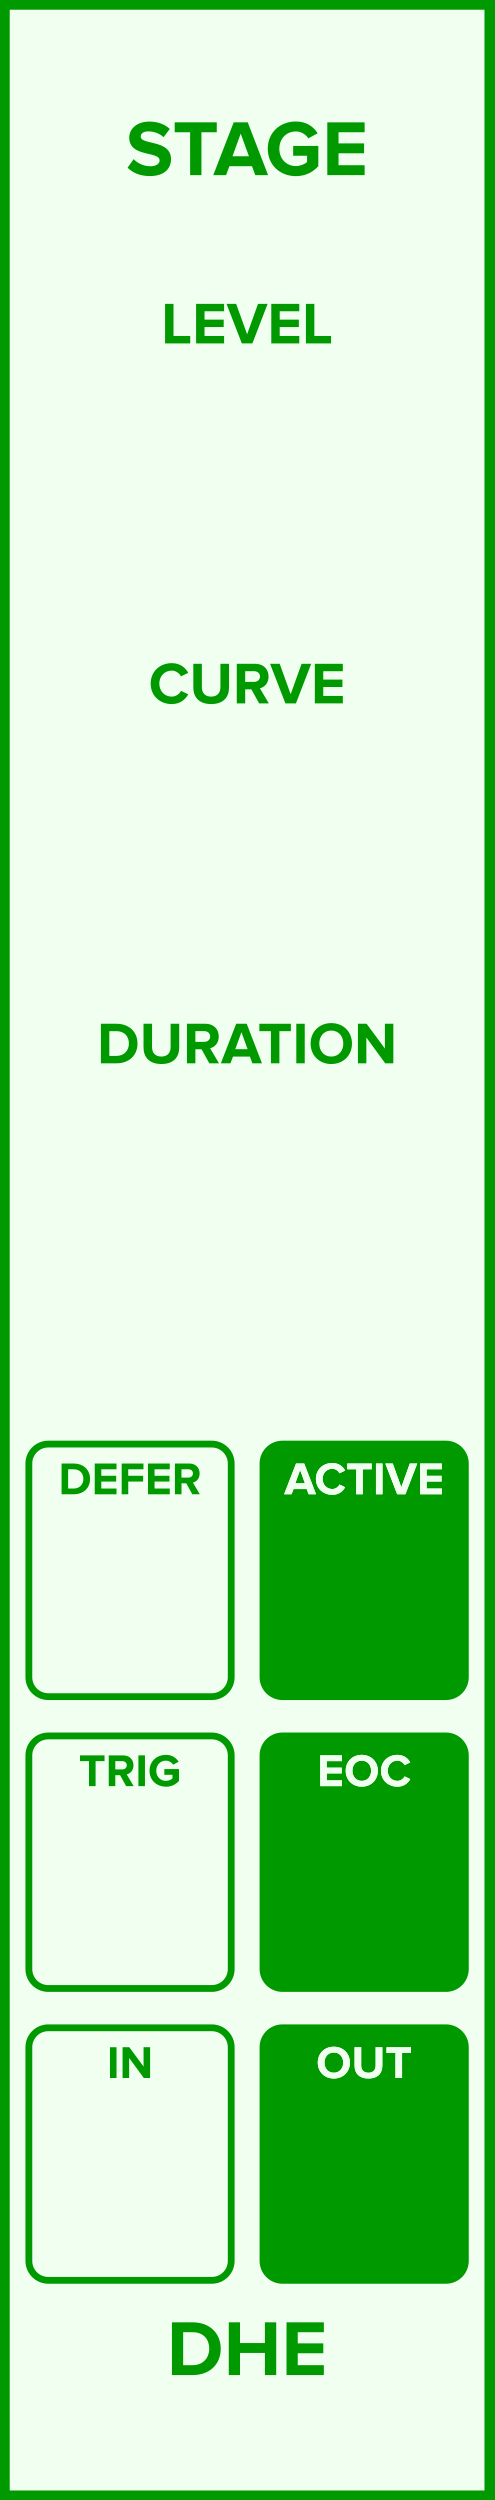
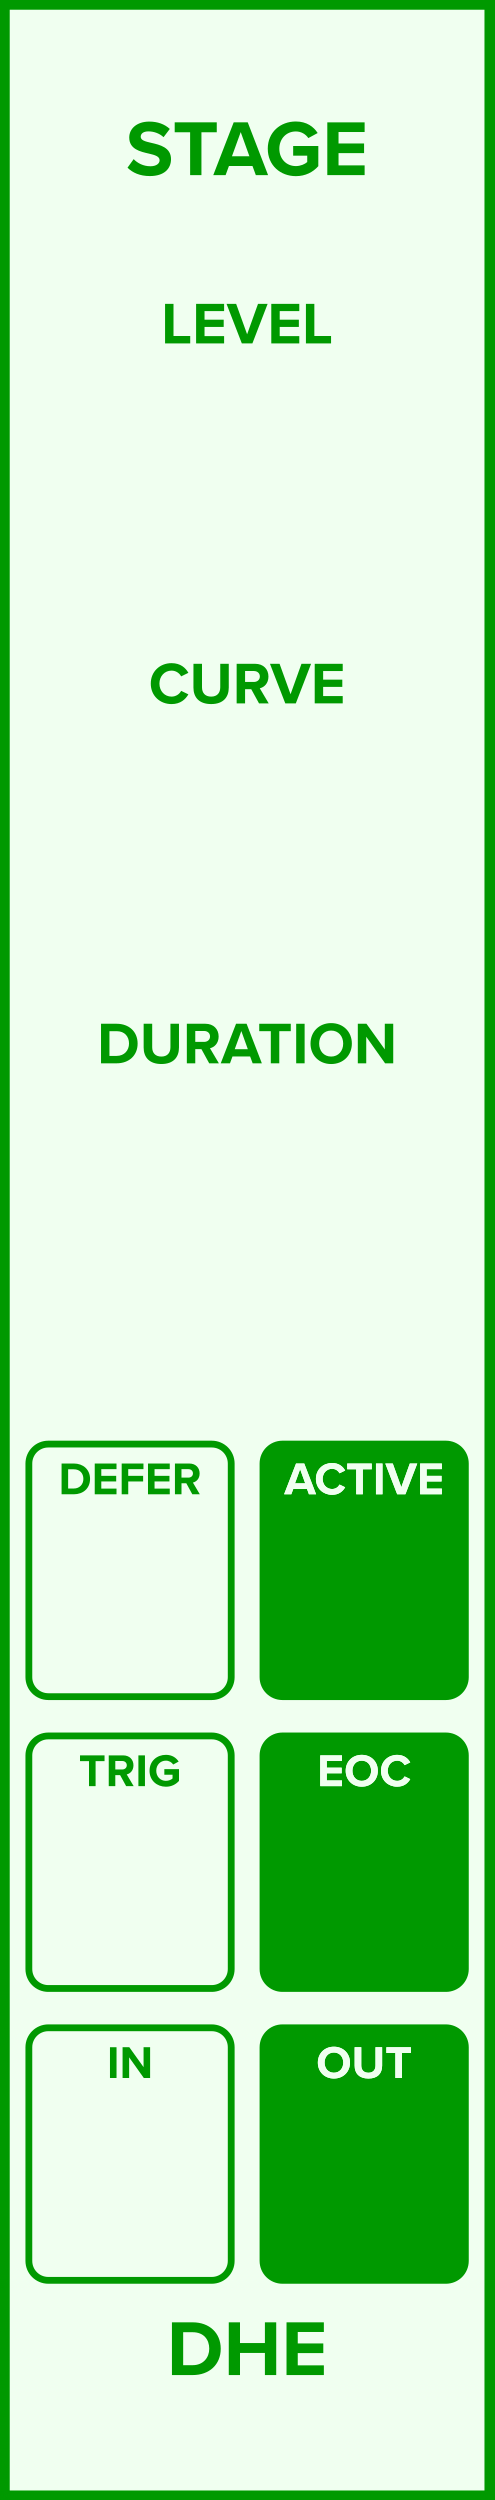
<svg xmlns="http://www.w3.org/2000/svg" id="svg74" height="379.429" width="75.000" version="1.1">
  <defs id="defs78" />
  <g id="g72" transform="scale(2.953)">
    <path id="rect2" d="M 0,0 H 25.4 V 128.5 H 0 Z" style="fill:#f0fff0;stroke:#009900;stroke-width:1" />
    <g id="g6" transform="translate(12.7,9)">
      <g id="text4" style="font-weight:bold;font-size:4.064px;font-family:'Proxima Nova';dominant-baseline:alphabetic;text-anchor:middle;fill:#009900" aria-label="STAGE">
-         <path id="path83" style="font-weight:bold;font-size:4.064px;font-family:'Proxima Nova';dominant-baseline:alphabetic;text-anchor:middle;fill:#009900" d="m -6.142,-0.382 c 0.252,0.256 0.626,0.431 1.146,0.431 0.732,0 1.085,-0.374 1.085,-0.87 0,-0.614 -0.569,-0.748 -1.016,-0.853 -0.293,-0.069 -0.541,-0.126 -0.541,-0.301 0,-0.163 0.138,-0.272 0.386,-0.272 0.276,0 0.569,0.093 0.788,0.297 l 0.321,-0.423 c -0.268,-0.248 -0.626,-0.378 -1.057,-0.378 -0.638,0 -1.028,0.374 -1.028,0.825 0,0.618 0.569,0.74 1.012,0.841 0.297,0.073 0.549,0.13 0.549,0.329 0,0.154 -0.154,0.301 -0.471,0.301 -0.374,0 -0.671,-0.167 -0.862,-0.366 z" />
+         <path id="path83" style="font-weight:bold;font-size:4.064px;font-family:'Proxima Nova';dominant-baseline:alphabetic;text-anchor:middle;fill:#009900" d="m -6.146,-0.382 c 0.256,0.256 0.63,0.431 1.15,0.431 0.732,0 1.085,-0.374 1.085,-0.87 0,-0.601 -0.569,-0.736 -1.016,-0.837 -0.313,-0.073 -0.541,-0.13 -0.541,-0.313 0,-0.163 0.138,-0.276 0.398,-0.276 0.264,0 0.557,0.093 0.776,0.297 l 0.321,-0.423 c -0.268,-0.248 -0.626,-0.378 -1.057,-0.378 -0.638,0 -1.028,0.366 -1.028,0.817 0,0.606 0.569,0.727 1.012,0.829 0.313,0.073 0.549,0.142 0.549,0.345 0,0.154 -0.154,0.305 -0.471,0.305 -0.374,0 -0.671,-0.167 -0.862,-0.366 z" />
        <path id="path85" style="font-weight:bold;font-size:4.064px;font-family:'Proxima Nova';dominant-baseline:alphabetic;text-anchor:middle;fill:#009900" d="m -2.928,0 h 0.581 v -2.203 h 0.788 v -0.508 h -2.162 v 0.508 h 0.792 z" />
-         <path id="path87" style="font-weight:bold;font-size:4.064px;font-family:'Proxima Nova';dominant-baseline:alphabetic;text-anchor:middle;fill:#009900" d="M 0.419,0 H 1.078 L 0.033,-2.711 H -0.69 L -1.739,0 h 0.658 l 0.171,-0.459 h 1.162 z m -0.748,-2.134 0.423,1.166 h -0.845 z" />
-         <path id="path89" style="font-weight:bold;font-size:4.064px;font-family:'Proxima Nova';dominant-baseline:alphabetic;text-anchor:middle;fill:#009900" d="m 1.063,-1.353 c 0,0.853 0.65,1.406 1.443,1.406 0.492,0 0.878,-0.203 1.154,-0.512 V -1.5 H 2.367 v 0.504 h 0.715 v 0.325 c -0.11,0.102 -0.337,0.207 -0.577,0.207 -0.492,0 -0.849,-0.378 -0.849,-0.89 0,-0.512 0.358,-0.89 0.849,-0.89 0.289,0 0.52,0.163 0.642,0.354 l 0.48,-0.26 c -0.203,-0.321 -0.557,-0.606 -1.122,-0.606 -0.792,0 -1.443,0.545 -1.443,1.402 z" />
-         <path id="path91" style="font-weight:bold;font-size:4.064px;font-family:'Proxima Nova';dominant-baseline:alphabetic;text-anchor:middle;fill:#009900" d="M 4.122,0 H 6.04 V -0.508 H 4.699 V -1.122 H 6.012 V -1.63 H 4.699 v -0.573 h 1.341 v -0.508 H 4.122 Z" />
+         <path id="path87" style="font-weight:bold;font-size:4.064px;font-family:'Proxima Nova';dominant-baseline:alphabetic;text-anchor:middle;fill:#009900" d="M 0.448,0 H 1.078 L 0.033,-2.711 H -0.69 L -1.739,0 h 0.634 l 0.171,-0.467 h 1.211 z m -0.776,-2.211 0.447,1.244 h -0.898 z" />
+         <path id="path89" style="font-weight:bold;font-size:4.064px;font-family:'Proxima Nova';dominant-baseline:alphabetic;text-anchor:middle;fill:#009900" d="m 1.063,-1.353 c 0,0.853 0.65,1.406 1.443,1.406 0.492,0 0.878,-0.203 1.154,-0.512 V -1.496 H 2.367 v 0.496 h 0.723 v 0.329 c -0.118,0.106 -0.337,0.207 -0.585,0.207 -0.492,0 -0.849,-0.378 -0.849,-0.89 0,-0.512 0.358,-0.89 0.849,-0.89 0.284,0 0.516,0.15 0.642,0.341 l 0.48,-0.26 c -0.207,-0.321 -0.561,-0.593 -1.122,-0.593 -0.792,0 -1.443,0.545 -1.443,1.402 z" />
+         <path id="path91" style="font-weight:bold;font-size:4.064px;font-family:'Proxima Nova';dominant-baseline:alphabetic;text-anchor:middle;fill:#009900" d="M 4.122,0 H 6.04 V -0.5 H 4.699 V -1.13 H 6.012 V -1.626 H 4.699 v -0.589 h 1.341 v -0.496 H 4.122 Z" />
      </g>
    </g>
    <g id="g10" transform="translate(12.7,119.5)">
      <g id="text8" style="font-weight:bold;font-size:4.064px;font-family:'Proxima Nova';dominant-baseline:hanging;text-anchor:middle;fill:#009900" aria-label="DHE">
        <path id="path94" style="font-weight:bold;font-size:4.064px;font-family:'Proxima Nova';dominant-baseline:hanging;text-anchor:middle;fill:#009900" d="m -3.863,2.568 h 1.069 c 0.849,0 1.439,-0.536 1.439,-1.353 0,-0.817 -0.589,-1.357 -1.439,-1.357 h -1.069 z m 0.577,-0.508 V 0.366 h 0.492 c 0.557,0 0.849,0.37 0.849,0.849 0,0.459 -0.313,0.845 -0.849,0.845 z" />
        <path id="path96" style="font-weight:bold;font-size:4.064px;font-family:'Proxima Nova';dominant-baseline:hanging;text-anchor:middle;fill:#009900" d="M 0.915,2.568 H 1.496 V -0.142 H 0.915 V 0.923 H -0.365 V -0.142 H -0.942 V 2.568 h 0.577 V 1.431 h 1.28 z" />
-         <path id="path98" style="font-weight:bold;font-size:4.064px;font-family:'Proxima Nova';dominant-baseline:hanging;text-anchor:middle;fill:#009900" d="m 2.026,2.568 h 1.918 v -0.508 H 2.603 V 1.447 H 3.916 V 0.939 H 2.603 V 0.366 H 3.945 V -0.142 H 2.026 Z" />
+         <path id="path98" style="font-weight:bold;font-size:4.064px;font-family:'Proxima Nova';dominant-baseline:hanging;text-anchor:middle;fill:#009900" d="M 2.026,2.568 H 3.945 V 2.069 H 2.603 V 1.439 H 3.916 V 0.943 H 2.603 V 0.354 H 3.945 V -0.142 H 2.026 Z" />
      </g>
    </g>
    <g id="g14" transform="translate(12.7,17.65)">
      <g id="text12" style="font-weight:bold;font-size:3.048px;font-family:'Proxima Nova';dominant-baseline:alphabetic;text-anchor:middle;fill:#009900" aria-label="LEVEL">
        <path id="path101" style="font-weight:bold;font-size:3.048px;font-family:'Proxima Nova';dominant-baseline:alphabetic;text-anchor:middle;fill:#009900" d="m -4.216,0 h 1.292 V -0.381 H -3.783 V -2.033 h -0.433 z" />
-         <path id="path103" style="font-weight:bold;font-size:3.048px;font-family:'Proxima Nova';dominant-baseline:alphabetic;text-anchor:middle;fill:#009900" d="m -2.621,0 h 1.439 v -0.381 h -1.006 v -0.46 h 0.985 V -1.222 h -0.985 v -0.43 h 1.006 v -0.381 h -1.439 z" />
+         <path id="path103" style="font-weight:bold;font-size:3.048px;font-family:'Proxima Nova';dominant-baseline:alphabetic;text-anchor:middle;fill:#009900" d="m -2.621,0 h 1.439 v -0.375 h -1.006 v -0.472 h 0.985 V -1.219 h -0.985 v -0.442 h 1.006 v -0.372 h -1.439 z" />
        <path id="path105" style="font-weight:bold;font-size:3.048px;font-family:'Proxima Nova';dominant-baseline:alphabetic;text-anchor:middle;fill:#009900" d="M -0.271,0 H 0.272 L 1.055,-2.033 H 0.561 L 6.1914318e-4,-0.469 -0.563,-2.033 H -1.057 Z" />
-         <path id="path107" style="font-weight:bold;font-size:3.048px;font-family:'Proxima Nova';dominant-baseline:alphabetic;text-anchor:middle;fill:#009900" d="M 1.243,0 H 2.682 V -0.381 H 1.676 V -0.841 H 2.66 V -1.222 H 1.676 v -0.43 h 1.006 v -0.381 H 1.243 Z" />
+         <path id="path107" style="font-weight:bold;font-size:3.048px;font-family:'Proxima Nova';dominant-baseline:alphabetic;text-anchor:middle;fill:#009900" d="M 1.243,0 H 2.682 V -0.375 H 1.676 V -0.847 H 2.66 V -1.219 H 1.676 v -0.442 h 1.006 v -0.372 H 1.243 Z" />
        <path id="path109" style="font-weight:bold;font-size:3.048px;font-family:'Proxima Nova';dominant-baseline:alphabetic;text-anchor:middle;fill:#009900" d="M 3.023,0 H 4.315 V -0.381 H 3.456 V -2.033 h -0.433 z" />
      </g>
    </g>
    <g id="g18" transform="translate(12.7,36.15)">
      <g id="text16" style="font-weight:bold;font-size:3.048px;font-family:'Proxima Nova';dominant-baseline:alphabetic;text-anchor:middle;fill:#009900" aria-label="CURVE">
-         <path id="path112" style="font-weight:bold;font-size:3.048px;font-family:'Proxima Nova';dominant-baseline:alphabetic;text-anchor:middle;fill:#009900" d="m -3.874,0.037 c 0.448,0 0.704,-0.247 0.85,-0.5 l -0.372,-0.18 c -0.085,0.168 -0.268,0.296 -0.479,0.296 -0.369,0 -0.637,-0.283 -0.637,-0.668 0,-0.384 0.268,-0.668 0.637,-0.668 0.21,0 0.393,0.131 0.479,0.296 l 0.372,-0.183 c -0.143,-0.253 -0.402,-0.497 -0.85,-0.497 -0.61,0 -1.082,0.427 -1.082,1.052 0,0.625 0.472,1.052 1.082,1.052 z" />
-         <path id="path114" style="font-weight:bold;font-size:3.048px;font-family:'Proxima Nova';dominant-baseline:alphabetic;text-anchor:middle;fill:#009900" d="m -2.763,-0.811 c 0,0.5 0.299,0.847 0.917,0.847 0.619,0 0.917,-0.344 0.917,-0.85 V -2.033 H -1.371 v 1.207 c 0,0.283 -0.162,0.479 -0.475,0.479 -0.314,0 -0.479,-0.195 -0.479,-0.479 V -2.033 h -0.439 z" />
-         <path id="path116" style="font-weight:bold;font-size:3.048px;font-family:'Proxima Nova';dominant-baseline:alphabetic;text-anchor:middle;fill:#009900" d="m 0.618,0 h 0.497 l -0.457,-0.774 c 0.219,-0.052 0.445,-0.244 0.445,-0.604 0,-0.378 -0.259,-0.655 -0.683,-0.655 H -0.531 V 0 h 0.433 v -0.722 h 0.317 z m 0.043,-1.378 c 0,0.171 -0.131,0.274 -0.305,0.274 h -0.454 v -0.549 h 0.454 c 0.174,0 0.305,0.104 0.305,0.274 z" />
-         <path id="path118" style="font-weight:bold;font-size:3.048px;font-family:'Proxima Nova';dominant-baseline:alphabetic;text-anchor:middle;fill:#009900" d="M 1.968,0 H 2.51 L 3.294,-2.033 H 2.8 L 2.239,-0.469 1.675,-2.033 H 1.181 Z" />
-         <path id="path120" style="font-weight:bold;font-size:3.048px;font-family:'Proxima Nova';dominant-baseline:alphabetic;text-anchor:middle;fill:#009900" d="M 3.481,0 H 4.92 V -0.381 H 3.914 V -0.841 H 4.899 V -1.222 H 3.914 v -0.43 h 1.006 v -0.381 H 3.481 Z" />
+         <path id="path112" style="font-weight:bold;font-size:3.048px;font-family:'Proxima Nova';dominant-baseline:alphabetic;text-anchor:middle;fill:#009900" d="m -3.884,0.037 c 0.463,0 0.719,-0.247 0.866,-0.5 l -0.372,-0.18 c -0.085,0.168 -0.268,0.296 -0.494,0.296 -0.354,0 -0.622,-0.283 -0.622,-0.668 0,-0.384 0.268,-0.668 0.622,-0.668 0.226,0 0.408,0.131 0.494,0.296 l 0.372,-0.183 c -0.143,-0.253 -0.402,-0.497 -0.866,-0.497 -0.594,0 -1.067,0.427 -1.067,1.052 0,0.625 0.472,1.052 1.067,1.052 z" />
+         <path id="path114" style="font-weight:bold;font-size:3.048px;font-family:'Proxima Nova';dominant-baseline:alphabetic;text-anchor:middle;fill:#009900" d="m -2.758,-0.811 c 0,0.5 0.29,0.847 0.911,0.847 0.616,0 0.905,-0.344 0.905,-0.85 V -2.033 H -1.38 v 1.207 c 0,0.283 -0.155,0.479 -0.466,0.479 -0.317,0 -0.472,-0.195 -0.472,-0.479 V -2.033 h -0.439 z" />
+         <path id="path116" style="font-weight:bold;font-size:3.048px;font-family:'Proxima Nova';dominant-baseline:alphabetic;text-anchor:middle;fill:#009900" d="M 0.612,0 H 1.109 L 0.652,-0.774 C 0.871,-0.826 1.097,-1.018 1.097,-1.378 c 0,-0.378 -0.259,-0.655 -0.683,-0.655 H -0.537 V 0 h 0.433 v -0.728 h 0.317 z m 0.043,-1.381 c 0,0.171 -0.131,0.28 -0.305,0.28 h -0.454 v -0.561 h 0.454 c 0.174,0 0.305,0.11 0.305,0.28 z" />
+         <path id="path118" style="font-weight:bold;font-size:3.048px;font-family:'Proxima Nova';dominant-baseline:alphabetic;text-anchor:middle;fill:#009900" d="M 1.962,0 H 2.504 L 3.288,-2.033 H 2.794 L 2.233,-0.469 1.669,-2.033 H 1.175 Z" />
+         <path id="path120" style="font-weight:bold;font-size:3.048px;font-family:'Proxima Nova';dominant-baseline:alphabetic;text-anchor:middle;fill:#009900" d="m 3.475,0 h 1.439 v -0.375 h -1.006 v -0.472 h 0.985 V -1.219 h -0.985 v -0.442 h 1.006 v -0.372 h -1.439 z" />
      </g>
    </g>
    <g id="g22" transform="translate(12.7,54.65)">
      <g id="text20" style="font-weight:bold;font-size:3.048px;font-family:'Proxima Nova';dominant-baseline:alphabetic;text-anchor:middle;fill:#009900" aria-label="DURATION">
-         <path id="path123" style="font-weight:bold;font-size:3.048px;font-family:'Proxima Nova';dominant-baseline:alphabetic;text-anchor:middle;fill:#009900" d="m -7.514,0 h 0.802 c 0.637,0 1.079,-0.402 1.079,-1.015 0,-0.613 -0.442,-1.018 -1.079,-1.018 h -0.802 z m 0.433,-0.381 V -1.652 h 0.369 c 0.418,0 0.637,0.277 0.637,0.637 0,0.344 -0.235,0.634 -0.637,0.634 z" />
-         <path id="path125" style="font-weight:bold;font-size:3.048px;font-family:'Proxima Nova';dominant-baseline:alphabetic;text-anchor:middle;fill:#009900" d="m -5.323,-0.811 c 0,0.5 0.299,0.847 0.917,0.847 0.619,0 0.917,-0.344 0.917,-0.85 V -2.033 h -0.442 v 1.207 c 0,0.283 -0.162,0.479 -0.475,0.479 -0.314,0 -0.479,-0.195 -0.479,-0.479 V -2.033 h -0.439 z" />
-         <path id="path127" style="font-weight:bold;font-size:3.048px;font-family:'Proxima Nova';dominant-baseline:alphabetic;text-anchor:middle;fill:#009900" d="m -1.942,0 h 0.497 l -0.457,-0.774 c 0.219,-0.052 0.445,-0.244 0.445,-0.604 0,-0.378 -0.259,-0.655 -0.683,-0.655 h -0.951 V 0 h 0.433 v -0.722 h 0.317 z m 0.043,-1.378 c 0,0.171 -0.131,0.274 -0.305,0.274 h -0.454 v -0.549 h 0.454 c 0.174,0 0.305,0.104 0.305,0.274 z" />
-         <path id="path129" style="font-weight:bold;font-size:3.048px;font-family:'Proxima Nova';dominant-baseline:alphabetic;text-anchor:middle;fill:#009900" d="M 0.27,0 H 0.764 L -0.02,-2.033 H -0.562 L -1.349,0 h 0.494 l 0.128,-0.344 h 0.872 z m -0.561,-1.6 0.317,0.875 h -0.634 z" />
-         <path id="path131" style="font-weight:bold;font-size:3.048px;font-family:'Proxima Nova';dominant-baseline:alphabetic;text-anchor:middle;fill:#009900" d="m 1.224,0 h 0.436 v -1.652 h 0.591 v -0.381 H 0.63 v 0.381 H 1.224 Z" />
-         <path id="path133" style="font-weight:bold;font-size:3.048px;font-family:'Proxima Nova';dominant-baseline:alphabetic;text-anchor:middle;fill:#009900" d="m 2.529,0 h 0.433 v -2.033 h -0.433 z" />
-         <path id="path135" style="font-weight:bold;font-size:3.048px;font-family:'Proxima Nova';dominant-baseline:alphabetic;text-anchor:middle;fill:#009900" d="m 3.265,-1.015 c 0,0.613 0.448,1.052 1.061,1.052 0.616,0 1.064,-0.439 1.064,-1.052 0,-0.613 -0.448,-1.052 -1.064,-1.052 -0.613,0 -1.061,0.439 -1.061,1.052 z m 1.679,0 c 0,0.378 -0.244,0.668 -0.619,0.668 -0.375,0 -0.616,-0.29 -0.616,-0.668 0,-0.381 0.241,-0.668 0.616,-0.668 0.375,0 0.619,0.287 0.619,0.668 z" />
-         <path id="path137" style="font-weight:bold;font-size:3.048px;font-family:'Proxima Nova';dominant-baseline:alphabetic;text-anchor:middle;fill:#009900" d="m 7.098,0 h 0.418 v -2.033 h -0.433 v 1.277 L 6.141,-2.033 H 5.696 V 0 h 0.433 v -1.326 z" />
+         <path id="path123" style="font-weight:bold;font-size:3.048px;font-family:'Proxima Nova';dominant-baseline:alphabetic;text-anchor:middle;fill:#009900" d="m -7.508,0 h 0.802 c 0.637,0 1.079,-0.402 1.079,-1.015 0,-0.613 -0.442,-1.018 -1.079,-1.018 h -0.802 z m 0.433,-0.381 V -1.652 h 0.369 c 0.418,0 0.637,0.277 0.637,0.637 0,0.344 -0.235,0.634 -0.637,0.634 z" />
+         <path id="path125" style="font-weight:bold;font-size:3.048px;font-family:'Proxima Nova';dominant-baseline:alphabetic;text-anchor:middle;fill:#009900" d="m -5.317,-0.811 c 0,0.5 0.29,0.847 0.911,0.847 0.616,0 0.905,-0.344 0.905,-0.85 V -2.033 h -0.439 v 1.207 c 0,0.283 -0.155,0.479 -0.466,0.479 -0.317,0 -0.472,-0.195 -0.472,-0.479 V -2.033 h -0.439 z" />
+         <path id="path127" style="font-weight:bold;font-size:3.048px;font-family:'Proxima Nova';dominant-baseline:alphabetic;text-anchor:middle;fill:#009900" d="m -1.948,0 h 0.497 l -0.457,-0.774 c 0.219,-0.052 0.445,-0.244 0.445,-0.604 0,-0.378 -0.259,-0.655 -0.683,-0.655 H -3.097 V 0 h 0.433 v -0.728 h 0.317 z m 0.043,-1.381 c 0,0.171 -0.131,0.28 -0.305,0.28 h -0.454 v -0.561 h 0.454 c 0.174,0 0.305,0.11 0.305,0.28 z" />
+         <path id="path129" style="font-weight:bold;font-size:3.048px;font-family:'Proxima Nova';dominant-baseline:alphabetic;text-anchor:middle;fill:#009900" d="M 0.285,0 H 0.758 L -0.026,-2.033 H -0.568 L -1.355,0 h 0.475 l 0.128,-0.351 h 0.908 z m -0.582,-1.658 0.335,0.933 h -0.674 z" />
+         <path id="path131" style="font-weight:bold;font-size:3.048px;font-family:'Proxima Nova';dominant-baseline:alphabetic;text-anchor:middle;fill:#009900" d="m 1.218,0 h 0.436 v -1.652 h 0.591 v -0.381 H 0.624 v 0.381 H 1.218 Z" />
+         <path id="path133" style="font-weight:bold;font-size:3.048px;font-family:'Proxima Nova';dominant-baseline:alphabetic;text-anchor:middle;fill:#009900" d="m 2.523,0 h 0.433 v -2.033 h -0.433 z" />
+         <path id="path135" style="font-weight:bold;font-size:3.048px;font-family:'Proxima Nova';dominant-baseline:alphabetic;text-anchor:middle;fill:#009900" d="m 3.259,-1.015 c 0,0.613 0.448,1.052 1.061,1.052 0.616,0 1.064,-0.439 1.064,-1.052 0,-0.613 -0.448,-1.052 -1.064,-1.052 -0.613,0 -1.061,0.439 -1.061,1.052 z m 1.679,0 c 0,0.378 -0.244,0.668 -0.619,0.668 -0.375,0 -0.616,-0.29 -0.616,-0.668 0,-0.381 0.241,-0.668 0.616,-0.668 0.375,0 0.619,0.287 0.619,0.668 z" />
+         <path id="path137" style="font-weight:bold;font-size:3.048px;font-family:'Proxima Nova';dominant-baseline:alphabetic;text-anchor:middle;fill:#009900" d="m 7.092,0 h 0.418 v -2.033 h -0.433 v 1.317 L 6.135,-2.033 H 5.69 V 0 h 0.433 v -1.366 z" />
      </g>
    </g>
    <path id="rect24" d="m 2.483,74.22 h 8.4 c 0.554,0 1,0.446 1,1 v 10.98 c 0,0.554 -0.446,1 -1,1 h -8.4 c -0.554,0 -1,-0.446 -1,-1 v -10.98 c 0,-0.554 0.446,-1 1,-1 z" style="fill:#f0fff0;stroke:#009900;stroke-width:0.35" />
    <g id="g28" transform="translate(6.683,76.8)">
      <g id="text26" style="font-weight:bold;font-size:2.371px;font-family:'Proxima Nova';dominant-baseline:alphabetic;text-anchor:middle;fill:#009900" aria-label="DEFER">
        <path id="path141" style="font-weight:bold;font-size:2.371px;font-family:'Proxima Nova';dominant-baseline:alphabetic;text-anchor:middle;fill:#009900" d="m -3.518,0 h 0.624 c 0.496,0 0.839,-0.313 0.839,-0.79 0,-0.477 -0.344,-0.792 -0.839,-0.792 h -0.624 z m 0.337,-0.296 V -1.285 h 0.287 c 0.325,0 0.496,0.216 0.496,0.496 0,0.268 -0.183,0.493 -0.496,0.493 z" />
-         <path id="path143" style="font-weight:bold;font-size:2.371px;font-family:'Proxima Nova';dominant-baseline:alphabetic;text-anchor:middle;fill:#009900" d="m -1.814,0 h 1.119 V -0.296 H -1.477 v -0.358 h 0.766 V -0.951 H -1.477 V -1.285 h 0.782 V -1.581 H -1.814 Z" />
-         <path id="path145" style="font-weight:bold;font-size:2.371px;font-family:'Proxima Nova';dominant-baseline:alphabetic;text-anchor:middle;fill:#009900" d="m -0.429,0 h 0.337 V -0.654 H 0.673 V -0.951 H -0.093 V -1.285 H 0.69 v -0.296 h -1.119 z" />
-         <path id="path147" style="font-weight:bold;font-size:2.371px;font-family:'Proxima Nova';dominant-baseline:alphabetic;text-anchor:middle;fill:#009900" d="M 0.923,0 H 2.042 v -0.296 h -0.782 v -0.358 h 0.766 V -0.951 H 1.26 V -1.285 h 0.782 V -1.581 H 0.923 Z" />
-         <path id="path149" style="font-weight:bold;font-size:2.371px;font-family:'Proxima Nova';dominant-baseline:alphabetic;text-anchor:middle;fill:#009900" d="m 3.201,0 h 0.386 l -0.356,-0.602 c 0.171,-0.04 0.346,-0.19 0.346,-0.469 0,-0.294 -0.202,-0.51 -0.531,-0.51 H 2.308 V 0 h 0.337 v -0.562 h 0.247 z m 0.033,-1.072 c 0,0.133 -0.102,0.213 -0.237,0.213 H 2.644 V -1.285 h 0.353 c 0.135,0 0.237,0.081 0.237,0.213 z" />
+         <path id="path143" style="font-weight:bold;font-size:2.371px;font-family:'Proxima Nova';dominant-baseline:alphabetic;text-anchor:middle;fill:#009900" d="m -1.814,0 h 1.119 V -0.292 H -1.477 v -0.368 h 0.766 V -0.948 H -1.477 V -1.292 h 0.782 V -1.581 H -1.814 Z" />
+         <path id="path145" style="font-weight:bold;font-size:2.371px;font-family:'Proxima Nova';dominant-baseline:alphabetic;text-anchor:middle;fill:#009900" d="m -0.429,0 h 0.337 V -0.659 H 0.673 V -0.948 H -0.093 V -1.292 H 0.69 v -0.289 h -1.119 z" />
+         <path id="path147" style="font-weight:bold;font-size:2.371px;font-family:'Proxima Nova';dominant-baseline:alphabetic;text-anchor:middle;fill:#009900" d="M 0.923,0 H 2.042 v -0.292 h -0.782 v -0.368 h 0.766 V -0.948 H 1.26 V -1.292 h 0.782 V -1.581 H 0.923 Z" />
+         <path id="path149" style="font-weight:bold;font-size:2.371px;font-family:'Proxima Nova';dominant-baseline:alphabetic;text-anchor:middle;fill:#009900" d="m 3.201,0 h 0.386 l -0.356,-0.602 c 0.171,-0.04 0.346,-0.19 0.346,-0.469 0,-0.294 -0.202,-0.51 -0.531,-0.51 H 2.308 V 0 h 0.337 v -0.567 h 0.247 z m 0.033,-1.074 c 0,0.133 -0.102,0.218 -0.237,0.218 H 2.644 V -1.292 h 0.353 c 0.135,0 0.237,0.085 0.237,0.218 z" />
      </g>
    </g>
    <path id="rect30" d="m 14.517,74.22 h 8.4 c 0.554,0 1,0.446 1,1 v 10.98 c 0,0.554 -0.446,1 -1,1 h -8.4 c -0.554,0 -1,-0.446 -1,-1 v -10.98 c 0,-0.554 0.446,-1 1,-1 z" style="fill:#009900;stroke:#009900;stroke-width:0.35" />
    <g id="g34" transform="translate(18.717,76.8)">
      <g id="text32" style="font-weight:bold;font-size:2.371px;font-family:'Proxima Nova';dominant-baseline:alphabetic;text-anchor:middle;fill:#f0fff0" aria-label="ACTIVE">
-         <path id="path153" style="font-weight:bold;font-size:2.371px;font-family:'Proxima Nova';dominant-baseline:alphabetic;text-anchor:middle;fill:#f0fff0" d="m -2.856,0 h 0.384 l -0.609,-1.581 h -0.422 L -4.115,0 h 0.384 l 0.1,-0.268 h 0.678 z m -0.436,-1.245 0.247,0.68 h -0.493 z" />
-         <path id="path155" style="font-weight:bold;font-size:2.371px;font-family:'Proxima Nova';dominant-baseline:alphabetic;text-anchor:middle;fill:#f0fff0" d="m -1.639,0.028 c 0.349,0 0.548,-0.192 0.662,-0.389 l -0.289,-0.14 c -0.066,0.13 -0.209,0.23 -0.372,0.23 -0.287,0 -0.496,-0.221 -0.496,-0.519 0,-0.299 0.209,-0.519 0.496,-0.519 0.164,0 0.306,0.102 0.372,0.23 l 0.289,-0.142 C -1.088,-1.418 -1.29,-1.608 -1.639,-1.608 c -0.474,0 -0.842,0.332 -0.842,0.818 0,0.486 0.368,0.818 0.842,0.818 z" />
+         <path id="path153" style="font-weight:bold;font-size:2.371px;font-family:'Proxima Nova';dominant-baseline:alphabetic;text-anchor:middle;fill:#f0fff0" d="m -2.839,0 h 0.368 l -0.609,-1.581 h -0.422 L -4.115,0 h 0.37 l 0.1,-0.273 h 0.707 z m -0.453,-1.29 0.261,0.726 h -0.524 z" />
+         <path id="path155" style="font-weight:bold;font-size:2.371px;font-family:'Proxima Nova';dominant-baseline:alphabetic;text-anchor:middle;fill:#f0fff0" d="m -1.65,0.028 c 0.36,0 0.56,-0.192 0.673,-0.389 l -0.289,-0.14 c -0.066,0.13 -0.209,0.23 -0.384,0.23 -0.275,0 -0.484,-0.221 -0.484,-0.519 0,-0.299 0.209,-0.519 0.484,-0.519 0.175,0 0.318,0.102 0.384,0.23 l 0.289,-0.142 C -1.088,-1.418 -1.29,-1.608 -1.65,-1.608 c -0.462,0 -0.83,0.332 -0.83,0.818 0,0.486 0.368,0.818 0.83,0.818 z" />
        <path id="path157" style="font-weight:bold;font-size:2.371px;font-family:'Proxima Nova';dominant-baseline:alphabetic;text-anchor:middle;fill:#f0fff0" d="m -0.409,0 h 0.339 V -1.285 H 0.39 V -1.581 H -0.872 v 0.296 h 0.462 z" />
        <path id="path159" style="font-weight:bold;font-size:2.371px;font-family:'Proxima Nova';dominant-baseline:alphabetic;text-anchor:middle;fill:#f0fff0" d="M 0.606,0 H 0.942 V -1.581 H 0.606 Z" />
        <path id="path161" style="font-weight:bold;font-size:2.371px;font-family:'Proxima Nova';dominant-baseline:alphabetic;text-anchor:middle;fill:#f0fff0" d="m 1.697,0 h 0.422 l 0.609,-1.581 H 2.345 L 1.908,-0.365 1.47,-1.581 h -0.384 z" />
-         <path id="path163" style="font-weight:bold;font-size:2.371px;font-family:'Proxima Nova';dominant-baseline:alphabetic;text-anchor:middle;fill:#f0fff0" d="m 2.875,0 h 1.119 v -0.296 h -0.782 v -0.358 h 0.766 V -0.951 H 3.211 V -1.285 h 0.782 v -0.296 h -1.119 z" />
+         <path id="path163" style="font-weight:bold;font-size:2.371px;font-family:'Proxima Nova';dominant-baseline:alphabetic;text-anchor:middle;fill:#f0fff0" d="m 2.875,0 h 1.119 v -0.292 h -0.782 v -0.368 h 0.766 V -0.948 H 3.211 V -1.292 h 0.782 v -0.289 h -1.119 z" />
      </g>
    </g>
    <g id="g38" transform="translate(18.717,76.8)">
      <g id="text36" style="font-weight:bold;font-size:2.371px;font-family:'Proxima Nova';dominant-baseline:alphabetic;text-anchor:middle;fill:#f0fff0" aria-label="ACTIVE">
-         <path id="path166" style="font-weight:bold;font-size:2.371px;font-family:'Proxima Nova';dominant-baseline:alphabetic;text-anchor:middle;fill:#f0fff0" d="m -2.856,0 h 0.384 l -0.609,-1.581 h -0.422 L -4.115,0 h 0.384 l 0.1,-0.268 h 0.678 z m -0.436,-1.245 0.247,0.68 h -0.493 z" />
-         <path id="path168" style="font-weight:bold;font-size:2.371px;font-family:'Proxima Nova';dominant-baseline:alphabetic;text-anchor:middle;fill:#f0fff0" d="m -1.639,0.028 c 0.349,0 0.548,-0.192 0.662,-0.389 l -0.289,-0.14 c -0.066,0.13 -0.209,0.23 -0.372,0.23 -0.287,0 -0.496,-0.221 -0.496,-0.519 0,-0.299 0.209,-0.519 0.496,-0.519 0.164,0 0.306,0.102 0.372,0.23 l 0.289,-0.142 C -1.088,-1.418 -1.29,-1.608 -1.639,-1.608 c -0.474,0 -0.842,0.332 -0.842,0.818 0,0.486 0.368,0.818 0.842,0.818 z" />
+         <path id="path166" style="font-weight:bold;font-size:2.371px;font-family:'Proxima Nova';dominant-baseline:alphabetic;text-anchor:middle;fill:#f0fff0" d="m -2.839,0 h 0.368 l -0.609,-1.581 h -0.422 L -4.115,0 h 0.37 l 0.1,-0.273 h 0.707 z m -0.453,-1.29 0.261,0.726 h -0.524 z" />
+         <path id="path168" style="font-weight:bold;font-size:2.371px;font-family:'Proxima Nova';dominant-baseline:alphabetic;text-anchor:middle;fill:#f0fff0" d="m -1.65,0.028 c 0.36,0 0.56,-0.192 0.673,-0.389 l -0.289,-0.14 c -0.066,0.13 -0.209,0.23 -0.384,0.23 -0.275,0 -0.484,-0.221 -0.484,-0.519 0,-0.299 0.209,-0.519 0.484,-0.519 0.175,0 0.318,0.102 0.384,0.23 l 0.289,-0.142 C -1.088,-1.418 -1.29,-1.608 -1.65,-1.608 c -0.462,0 -0.83,0.332 -0.83,0.818 0,0.486 0.368,0.818 0.83,0.818 z" />
        <path id="path170" style="font-weight:bold;font-size:2.371px;font-family:'Proxima Nova';dominant-baseline:alphabetic;text-anchor:middle;fill:#f0fff0" d="m -0.409,0 h 0.339 V -1.285 H 0.39 V -1.581 H -0.872 v 0.296 h 0.462 z" />
        <path id="path172" style="font-weight:bold;font-size:2.371px;font-family:'Proxima Nova';dominant-baseline:alphabetic;text-anchor:middle;fill:#f0fff0" d="M 0.606,0 H 0.942 V -1.581 H 0.606 Z" />
        <path id="path174" style="font-weight:bold;font-size:2.371px;font-family:'Proxima Nova';dominant-baseline:alphabetic;text-anchor:middle;fill:#f0fff0" d="m 1.697,0 h 0.422 l 0.609,-1.581 H 2.345 L 1.908,-0.365 1.47,-1.581 h -0.384 z" />
-         <path id="path176" style="font-weight:bold;font-size:2.371px;font-family:'Proxima Nova';dominant-baseline:alphabetic;text-anchor:middle;fill:#f0fff0" d="m 2.875,0 h 1.119 v -0.296 h -0.782 v -0.358 h 0.766 V -0.951 H 3.211 V -1.285 h 0.782 v -0.296 h -1.119 z" />
+         <path id="path176" style="font-weight:bold;font-size:2.371px;font-family:'Proxima Nova';dominant-baseline:alphabetic;text-anchor:middle;fill:#f0fff0" d="m 2.875,0 h 1.119 v -0.292 h -0.782 v -0.368 h 0.766 V -0.948 H 3.211 V -1.292 h 0.782 v -0.289 h -1.119 z" />
      </g>
    </g>
    <path id="rect40" d="m 2.483,89.22 h 8.4 c 0.554,0 1,0.446 1,1 V 101.2 c 0,0.554 -0.446,1 -1,1 h -8.4 c -0.554,0 -1,-0.446 -1,-1 V 90.22 c 0,-0.554 0.446,-1 1,-1 z" style="fill:#f0fff0;stroke:#009900;stroke-width:0.35" />
    <g id="g44" transform="translate(6.683,91.8)">
      <g id="text42" style="font-weight:bold;font-size:2.371px;font-family:'Proxima Nova';dominant-baseline:alphabetic;text-anchor:middle;fill:#009900" aria-label="TRIG">
        <path id="path180" style="font-weight:bold;font-size:2.371px;font-family:'Proxima Nova';dominant-baseline:alphabetic;text-anchor:middle;fill:#009900" d="m -2.109,0 h 0.339 v -1.285 h 0.46 v -0.296 h -1.261 v 0.296 h 0.462 z" />
-         <path id="path182" style="font-weight:bold;font-size:2.371px;font-family:'Proxima Nova';dominant-baseline:alphabetic;text-anchor:middle;fill:#009900" d="m -0.2,0 h 0.386 l -0.356,-0.602 c 0.171,-0.04 0.346,-0.19 0.346,-0.469 0,-0.294 -0.202,-0.51 -0.531,-0.51 H -1.094 V 0 h 0.337 v -0.562 h 0.247 z m 0.033,-1.072 c 0,0.133 -0.102,0.213 -0.237,0.213 H -0.757 V -1.285 h 0.353 c 0.135,0 0.237,0.081 0.237,0.213 z" />
+         <path id="path182" style="font-weight:bold;font-size:2.371px;font-family:'Proxima Nova';dominant-baseline:alphabetic;text-anchor:middle;fill:#009900" d="m -0.2,0 h 0.386 l -0.356,-0.602 c 0.171,-0.04 0.346,-0.19 0.346,-0.469 0,-0.294 -0.202,-0.51 -0.531,-0.51 H -1.094 V 0 h 0.337 v -0.567 h 0.247 z m 0.033,-1.074 c 0,0.133 -0.102,0.218 -0.237,0.218 H -0.757 V -1.292 h 0.353 c 0.135,0 0.237,0.085 0.237,0.218 z" />
        <path id="path184" style="font-weight:bold;font-size:2.371px;font-family:'Proxima Nova';dominant-baseline:alphabetic;text-anchor:middle;fill:#009900" d="m 0.43,0 h 0.337 v -1.581 h -0.337 z" />
-         <path id="path186" style="font-weight:bold;font-size:2.371px;font-family:'Proxima Nova';dominant-baseline:alphabetic;text-anchor:middle;fill:#009900" d="m 1.002,-0.79 c 0,0.498 0.379,0.82 0.842,0.82 0.287,0 0.512,-0.119 0.673,-0.299 v -0.607 h -0.754 v 0.294 h 0.417 v 0.19 c -0.064,0.059 -0.197,0.121 -0.337,0.121 -0.287,0 -0.496,-0.221 -0.496,-0.519 0,-0.299 0.209,-0.519 0.496,-0.519 0.168,0 0.303,0.095 0.375,0.206 l 0.28,-0.152 c -0.119,-0.187 -0.325,-0.353 -0.654,-0.353 -0.462,0 -0.842,0.318 -0.842,0.818 z" />
+         <path id="path186" style="font-weight:bold;font-size:2.371px;font-family:'Proxima Nova';dominant-baseline:alphabetic;text-anchor:middle;fill:#009900" d="m 1.002,-0.79 c 0,0.498 0.379,0.82 0.842,0.82 0.287,0 0.512,-0.119 0.673,-0.299 v -0.605 h -0.754 v 0.289 h 0.422 v 0.192 c -0.069,0.062 -0.197,0.121 -0.341,0.121 -0.287,0 -0.496,-0.221 -0.496,-0.519 0,-0.299 0.209,-0.519 0.496,-0.519 0.166,0 0.301,0.088 0.375,0.199 l 0.28,-0.152 c -0.121,-0.187 -0.327,-0.346 -0.654,-0.346 -0.462,0 -0.842,0.318 -0.842,0.818 z" />
      </g>
    </g>
    <path id="rect46" d="m 14.517,89.22 h 8.4 c 0.554,0 1,0.446 1,1 V 101.2 c 0,0.554 -0.446,1 -1,1 h -8.4 c -0.554,0 -1,-0.446 -1,-1 V 90.22 c 0,-0.554 0.446,-1 1,-1 z" style="fill:#009900;stroke:#009900;stroke-width:0.35" />
    <g id="g50" transform="translate(18.717,91.8)">
      <g id="text48" style="font-weight:bold;font-size:2.371px;font-family:'Proxima Nova';dominant-baseline:alphabetic;text-anchor:middle;fill:#f0fff0" aria-label="EOC">
-         <path id="path190" style="font-weight:bold;font-size:2.371px;font-family:'Proxima Nova';dominant-baseline:alphabetic;text-anchor:middle;fill:#f0fff0" d="m -2.259,0 h 1.119 v -0.296 h -0.782 v -0.358 h 0.766 v -0.296 h -0.766 V -1.285 h 0.782 v -0.296 h -1.119 z" />
+         <path id="path190" style="font-weight:bold;font-size:2.371px;font-family:'Proxima Nova';dominant-baseline:alphabetic;text-anchor:middle;fill:#f0fff0" d="m -2.259,0 h 1.119 v -0.292 h -0.782 v -0.368 h 0.766 v -0.289 h -0.766 V -1.292 h 0.782 v -0.289 h -1.119 z" />
        <path id="path192" style="font-weight:bold;font-size:2.371px;font-family:'Proxima Nova';dominant-baseline:alphabetic;text-anchor:middle;fill:#f0fff0" d="m -0.95,-0.79 c 0,0.477 0.349,0.818 0.825,0.818 0.479,0 0.827,-0.341 0.827,-0.818 0,-0.477 -0.349,-0.818 -0.827,-0.818 -0.477,0 -0.825,0.341 -0.825,0.818 z m 1.306,0 c 0,0.294 -0.19,0.519 -0.481,0.519 -0.292,0 -0.479,-0.225 -0.479,-0.519 0,-0.296 0.187,-0.519 0.479,-0.519 0.292,0 0.481,0.223 0.481,0.519 z" />
-         <path id="path194" style="font-weight:bold;font-size:2.371px;font-family:'Proxima Nova';dominant-baseline:alphabetic;text-anchor:middle;fill:#f0fff0" d="m 1.707,0.028 c 0.349,0 0.548,-0.192 0.662,-0.389 l -0.289,-0.14 c -0.066,0.13 -0.209,0.23 -0.372,0.23 -0.287,0 -0.496,-0.221 -0.496,-0.519 0,-0.299 0.209,-0.519 0.496,-0.519 0.164,0 0.306,0.102 0.372,0.23 l 0.289,-0.142 c -0.111,-0.197 -0.313,-0.386 -0.662,-0.386 -0.474,0 -0.842,0.332 -0.842,0.818 0,0.486 0.368,0.818 0.842,0.818 z" />
+         <path id="path194" style="font-weight:bold;font-size:2.371px;font-family:'Proxima Nova';dominant-baseline:alphabetic;text-anchor:middle;fill:#f0fff0" d="m 1.695,0.028 c 0.36,0 0.56,-0.192 0.673,-0.389 l -0.289,-0.14 c -0.066,0.13 -0.209,0.23 -0.384,0.23 -0.275,0 -0.484,-0.221 -0.484,-0.519 0,-0.299 0.209,-0.519 0.484,-0.519 0.175,0 0.318,0.102 0.384,0.23 l 0.289,-0.142 c -0.111,-0.197 -0.313,-0.386 -0.673,-0.386 -0.462,0 -0.83,0.332 -0.83,0.818 0,0.486 0.368,0.818 0.83,0.818 z" />
      </g>
    </g>
    <g id="g54" transform="translate(18.717,91.8)">
      <g id="text52" style="font-weight:bold;font-size:2.371px;font-family:'Proxima Nova';dominant-baseline:alphabetic;text-anchor:middle;fill:#f0fff0" aria-label="EOC">
-         <path id="path197" style="font-weight:bold;font-size:2.371px;font-family:'Proxima Nova';dominant-baseline:alphabetic;text-anchor:middle;fill:#f0fff0" d="m -2.259,0 h 1.119 v -0.296 h -0.782 v -0.358 h 0.766 v -0.296 h -0.766 V -1.285 h 0.782 v -0.296 h -1.119 z" />
+         <path id="path197" style="font-weight:bold;font-size:2.371px;font-family:'Proxima Nova';dominant-baseline:alphabetic;text-anchor:middle;fill:#f0fff0" d="m -2.259,0 h 1.119 v -0.292 h -0.782 v -0.368 h 0.766 v -0.289 h -0.766 V -1.292 h 0.782 v -0.289 h -1.119 z" />
        <path id="path199" style="font-weight:bold;font-size:2.371px;font-family:'Proxima Nova';dominant-baseline:alphabetic;text-anchor:middle;fill:#f0fff0" d="m -0.95,-0.79 c 0,0.477 0.349,0.818 0.825,0.818 0.479,0 0.827,-0.341 0.827,-0.818 0,-0.477 -0.349,-0.818 -0.827,-0.818 -0.477,0 -0.825,0.341 -0.825,0.818 z m 1.306,0 c 0,0.294 -0.19,0.519 -0.481,0.519 -0.292,0 -0.479,-0.225 -0.479,-0.519 0,-0.296 0.187,-0.519 0.479,-0.519 0.292,0 0.481,0.223 0.481,0.519 z" />
-         <path id="path201" style="font-weight:bold;font-size:2.371px;font-family:'Proxima Nova';dominant-baseline:alphabetic;text-anchor:middle;fill:#f0fff0" d="m 1.707,0.028 c 0.349,0 0.548,-0.192 0.662,-0.389 l -0.289,-0.14 c -0.066,0.13 -0.209,0.23 -0.372,0.23 -0.287,0 -0.496,-0.221 -0.496,-0.519 0,-0.299 0.209,-0.519 0.496,-0.519 0.164,0 0.306,0.102 0.372,0.23 l 0.289,-0.142 c -0.111,-0.197 -0.313,-0.386 -0.662,-0.386 -0.474,0 -0.842,0.332 -0.842,0.818 0,0.486 0.368,0.818 0.842,0.818 z" />
+         <path id="path201" style="font-weight:bold;font-size:2.371px;font-family:'Proxima Nova';dominant-baseline:alphabetic;text-anchor:middle;fill:#f0fff0" d="m 1.695,0.028 c 0.36,0 0.56,-0.192 0.673,-0.389 l -0.289,-0.14 c -0.066,0.13 -0.209,0.23 -0.384,0.23 -0.275,0 -0.484,-0.221 -0.484,-0.519 0,-0.299 0.209,-0.519 0.484,-0.519 0.175,0 0.318,0.102 0.384,0.23 l 0.289,-0.142 c -0.111,-0.197 -0.313,-0.386 -0.673,-0.386 -0.462,0 -0.83,0.332 -0.83,0.818 0,0.486 0.368,0.818 0.83,0.818 z" />
      </g>
    </g>
    <path id="rect56" d="m 2.483,104.22 h 8.4 c 0.554,0 1,0.446 1,1 v 10.98 c 0,0.554 -0.446,1 -1,1 h -8.4 c -0.554,0 -1,-0.446 -1,-1 v -10.98 c 0,-0.554 0.446,-1 1,-1 z" style="fill:#f0fff0;stroke:#009900;stroke-width:0.35" />
    <g id="g60" transform="translate(6.683,106.8)">
      <g id="text58" style="font-weight:bold;font-size:2.371px;font-family:'Proxima Nova';dominant-baseline:alphabetic;text-anchor:middle;fill:#009900" aria-label="IN">
        <path id="path205" style="font-weight:bold;font-size:2.371px;font-family:'Proxima Nova';dominant-baseline:alphabetic;text-anchor:middle;fill:#009900" d="m -1.031,0 h 0.337 V -1.581 H -1.031 Z" />
-         <path id="path207" style="font-weight:bold;font-size:2.371px;font-family:'Proxima Nova';dominant-baseline:alphabetic;text-anchor:middle;fill:#009900" d="M 0.708,0 H 1.032 V -1.581 H 0.696 v 0.993 L -0.037,-1.581 h -0.346 V 0 h 0.337 v -1.031 z" />
+         <path id="path207" style="font-weight:bold;font-size:2.371px;font-family:'Proxima Nova';dominant-baseline:alphabetic;text-anchor:middle;fill:#009900" d="M 0.708,0 H 1.032 V -1.581 H 0.696 v 1.024 L -0.037,-1.581 h -0.346 V 0 h 0.337 v -1.062 z" />
      </g>
    </g>
    <path id="rect62" d="m 14.517,104.22 h 8.4 c 0.554,0 1,0.446 1,1 v 10.98 c 0,0.554 -0.446,1 -1,1 h -8.4 c -0.554,0 -1,-0.446 -1,-1 v -10.98 c 0,-0.554 0.446,-1 1,-1 z" style="fill:#009900;stroke:#009900;stroke-width:0.35" />
    <g id="g66" transform="translate(18.717,106.8)">
      <g id="text64" style="font-weight:bold;font-size:2.371px;font-family:'Proxima Nova';dominant-baseline:alphabetic;text-anchor:middle;fill:#f0fff0" aria-label="OUT">
-         <path id="path211" style="font-weight:bold;font-size:2.371px;font-family:'Proxima Nova';dominant-baseline:alphabetic;text-anchor:middle;fill:#f0fff0" d="m -2.385,-0.79 c 0,0.477 0.349,0.818 0.825,0.818 0.479,0 0.827,-0.341 0.827,-0.818 0,-0.477 -0.349,-0.818 -0.827,-0.818 -0.477,0 -0.825,0.341 -0.825,0.818 z m 1.306,0 c 0,0.294 -0.19,0.519 -0.481,0.519 -0.292,0 -0.479,-0.225 -0.479,-0.519 0,-0.296 0.187,-0.519 0.479,-0.519 0.292,0 0.481,0.223 0.481,0.519 z" />
-         <path id="path213" style="font-weight:bold;font-size:2.371px;font-family:'Proxima Nova';dominant-baseline:alphabetic;text-anchor:middle;fill:#f0fff0" d="m -0.494,-0.631 c 0,0.389 0.232,0.659 0.714,0.659 0.481,0 0.714,-0.268 0.714,-0.662 V -1.581 H 0.589 v 0.939 c 0,0.221 -0.126,0.372 -0.37,0.372 -0.244,0 -0.372,-0.152 -0.372,-0.372 V -1.581 h -0.341 z" />
-         <path id="path215" style="font-weight:bold;font-size:2.371px;font-family:'Proxima Nova';dominant-baseline:alphabetic;text-anchor:middle;fill:#f0fff0" d="m 1.608,0 h 0.339 v -1.285 h 0.46 v -0.296 h -1.261 v 0.296 h 0.462 z" />
+         <path id="path211" style="font-weight:bold;font-size:2.371px;font-family:'Proxima Nova';dominant-baseline:alphabetic;text-anchor:middle;fill:#f0fff0" d="m -2.381,-0.79 c 0,0.477 0.349,0.818 0.825,0.818 0.479,0 0.827,-0.341 0.827,-0.818 0,-0.477 -0.349,-0.818 -0.827,-0.818 -0.477,0 -0.825,0.341 -0.825,0.818 z m 1.306,0 c 0,0.294 -0.19,0.519 -0.481,0.519 -0.292,0 -0.479,-0.225 -0.479,-0.519 0,-0.296 0.187,-0.519 0.479,-0.519 0.292,0 0.481,0.223 0.481,0.519 z" />
+         <path id="path213" style="font-weight:bold;font-size:2.371px;font-family:'Proxima Nova';dominant-baseline:alphabetic;text-anchor:middle;fill:#f0fff0" d="m -0.49,-0.631 c 0,0.389 0.225,0.659 0.709,0.659 0.479,0 0.704,-0.268 0.704,-0.662 V -1.581 H 0.582 v 0.939 c 0,0.221 -0.121,0.372 -0.363,0.372 -0.247,0 -0.368,-0.152 -0.368,-0.372 V -1.581 h -0.341 z" />
+         <path id="path215" style="font-weight:bold;font-size:2.371px;font-family:'Proxima Nova';dominant-baseline:alphabetic;text-anchor:middle;fill:#f0fff0" d="m 1.603,0 h 0.339 v -1.285 h 0.46 v -0.296 h -1.261 v 0.296 h 0.462 z" />
      </g>
    </g>
    <g id="g70" transform="translate(18.717,106.8)">
      <g id="text68" style="font-weight:bold;font-size:2.371px;font-family:'Proxima Nova';dominant-baseline:alphabetic;text-anchor:middle;fill:#f0fff0" aria-label="OUT">
-         <path id="path218" style="font-weight:bold;font-size:2.371px;font-family:'Proxima Nova';dominant-baseline:alphabetic;text-anchor:middle;fill:#f0fff0" d="m -2.385,-0.79 c 0,0.477 0.349,0.818 0.825,0.818 0.479,0 0.827,-0.341 0.827,-0.818 0,-0.477 -0.349,-0.818 -0.827,-0.818 -0.477,0 -0.825,0.341 -0.825,0.818 z m 1.306,0 c 0,0.294 -0.19,0.519 -0.481,0.519 -0.292,0 -0.479,-0.225 -0.479,-0.519 0,-0.296 0.187,-0.519 0.479,-0.519 0.292,0 0.481,0.223 0.481,0.519 z" />
-         <path id="path220" style="font-weight:bold;font-size:2.371px;font-family:'Proxima Nova';dominant-baseline:alphabetic;text-anchor:middle;fill:#f0fff0" d="m -0.494,-0.631 c 0,0.389 0.232,0.659 0.714,0.659 0.481,0 0.714,-0.268 0.714,-0.662 V -1.581 H 0.589 v 0.939 c 0,0.221 -0.126,0.372 -0.37,0.372 -0.244,0 -0.372,-0.152 -0.372,-0.372 V -1.581 h -0.341 z" />
-         <path id="path222" style="font-weight:bold;font-size:2.371px;font-family:'Proxima Nova';dominant-baseline:alphabetic;text-anchor:middle;fill:#f0fff0" d="m 1.608,0 h 0.339 v -1.285 h 0.46 v -0.296 h -1.261 v 0.296 h 0.462 z" />
+         <path id="path218" style="font-weight:bold;font-size:2.371px;font-family:'Proxima Nova';dominant-baseline:alphabetic;text-anchor:middle;fill:#f0fff0" d="m -2.381,-0.79 c 0,0.477 0.349,0.818 0.825,0.818 0.479,0 0.827,-0.341 0.827,-0.818 0,-0.477 -0.349,-0.818 -0.827,-0.818 -0.477,0 -0.825,0.341 -0.825,0.818 z m 1.306,0 c 0,0.294 -0.19,0.519 -0.481,0.519 -0.292,0 -0.479,-0.225 -0.479,-0.519 0,-0.296 0.187,-0.519 0.479,-0.519 0.292,0 0.481,0.223 0.481,0.519 z" />
+         <path id="path220" style="font-weight:bold;font-size:2.371px;font-family:'Proxima Nova';dominant-baseline:alphabetic;text-anchor:middle;fill:#f0fff0" d="m -0.49,-0.631 c 0,0.389 0.225,0.659 0.709,0.659 0.479,0 0.704,-0.268 0.704,-0.662 V -1.581 H 0.582 v 0.939 c 0,0.221 -0.121,0.372 -0.363,0.372 -0.247,0 -0.368,-0.152 -0.368,-0.372 V -1.581 h -0.341 z" />
+         <path id="path222" style="font-weight:bold;font-size:2.371px;font-family:'Proxima Nova';dominant-baseline:alphabetic;text-anchor:middle;fill:#f0fff0" d="m 1.603,0 h 0.339 v -1.285 h 0.46 v -0.296 h -1.261 v 0.296 h 0.462 z" />
      </g>
    </g>
  </g>
</svg>
